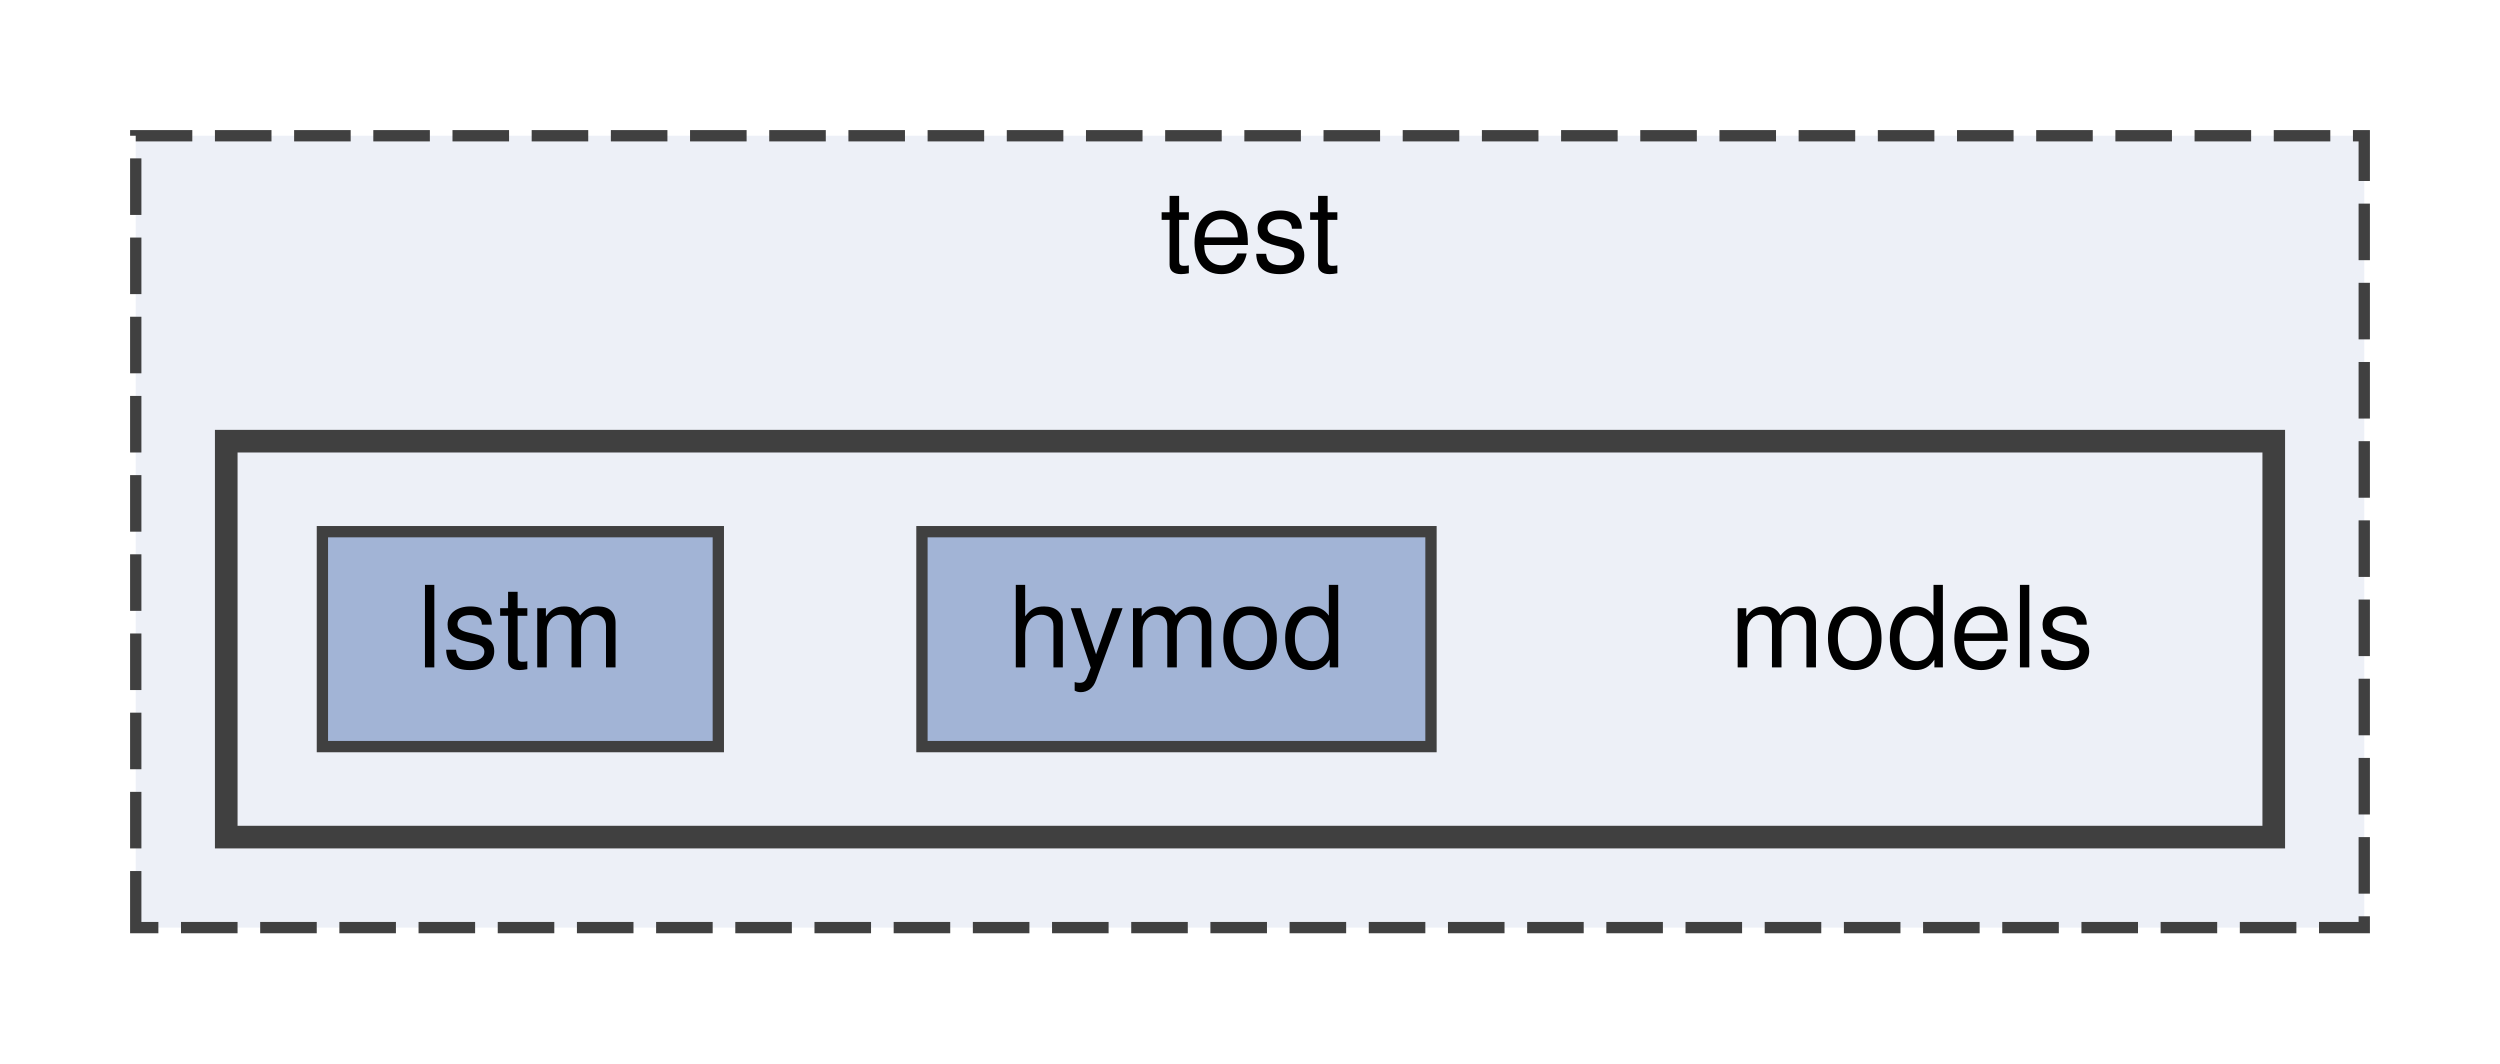
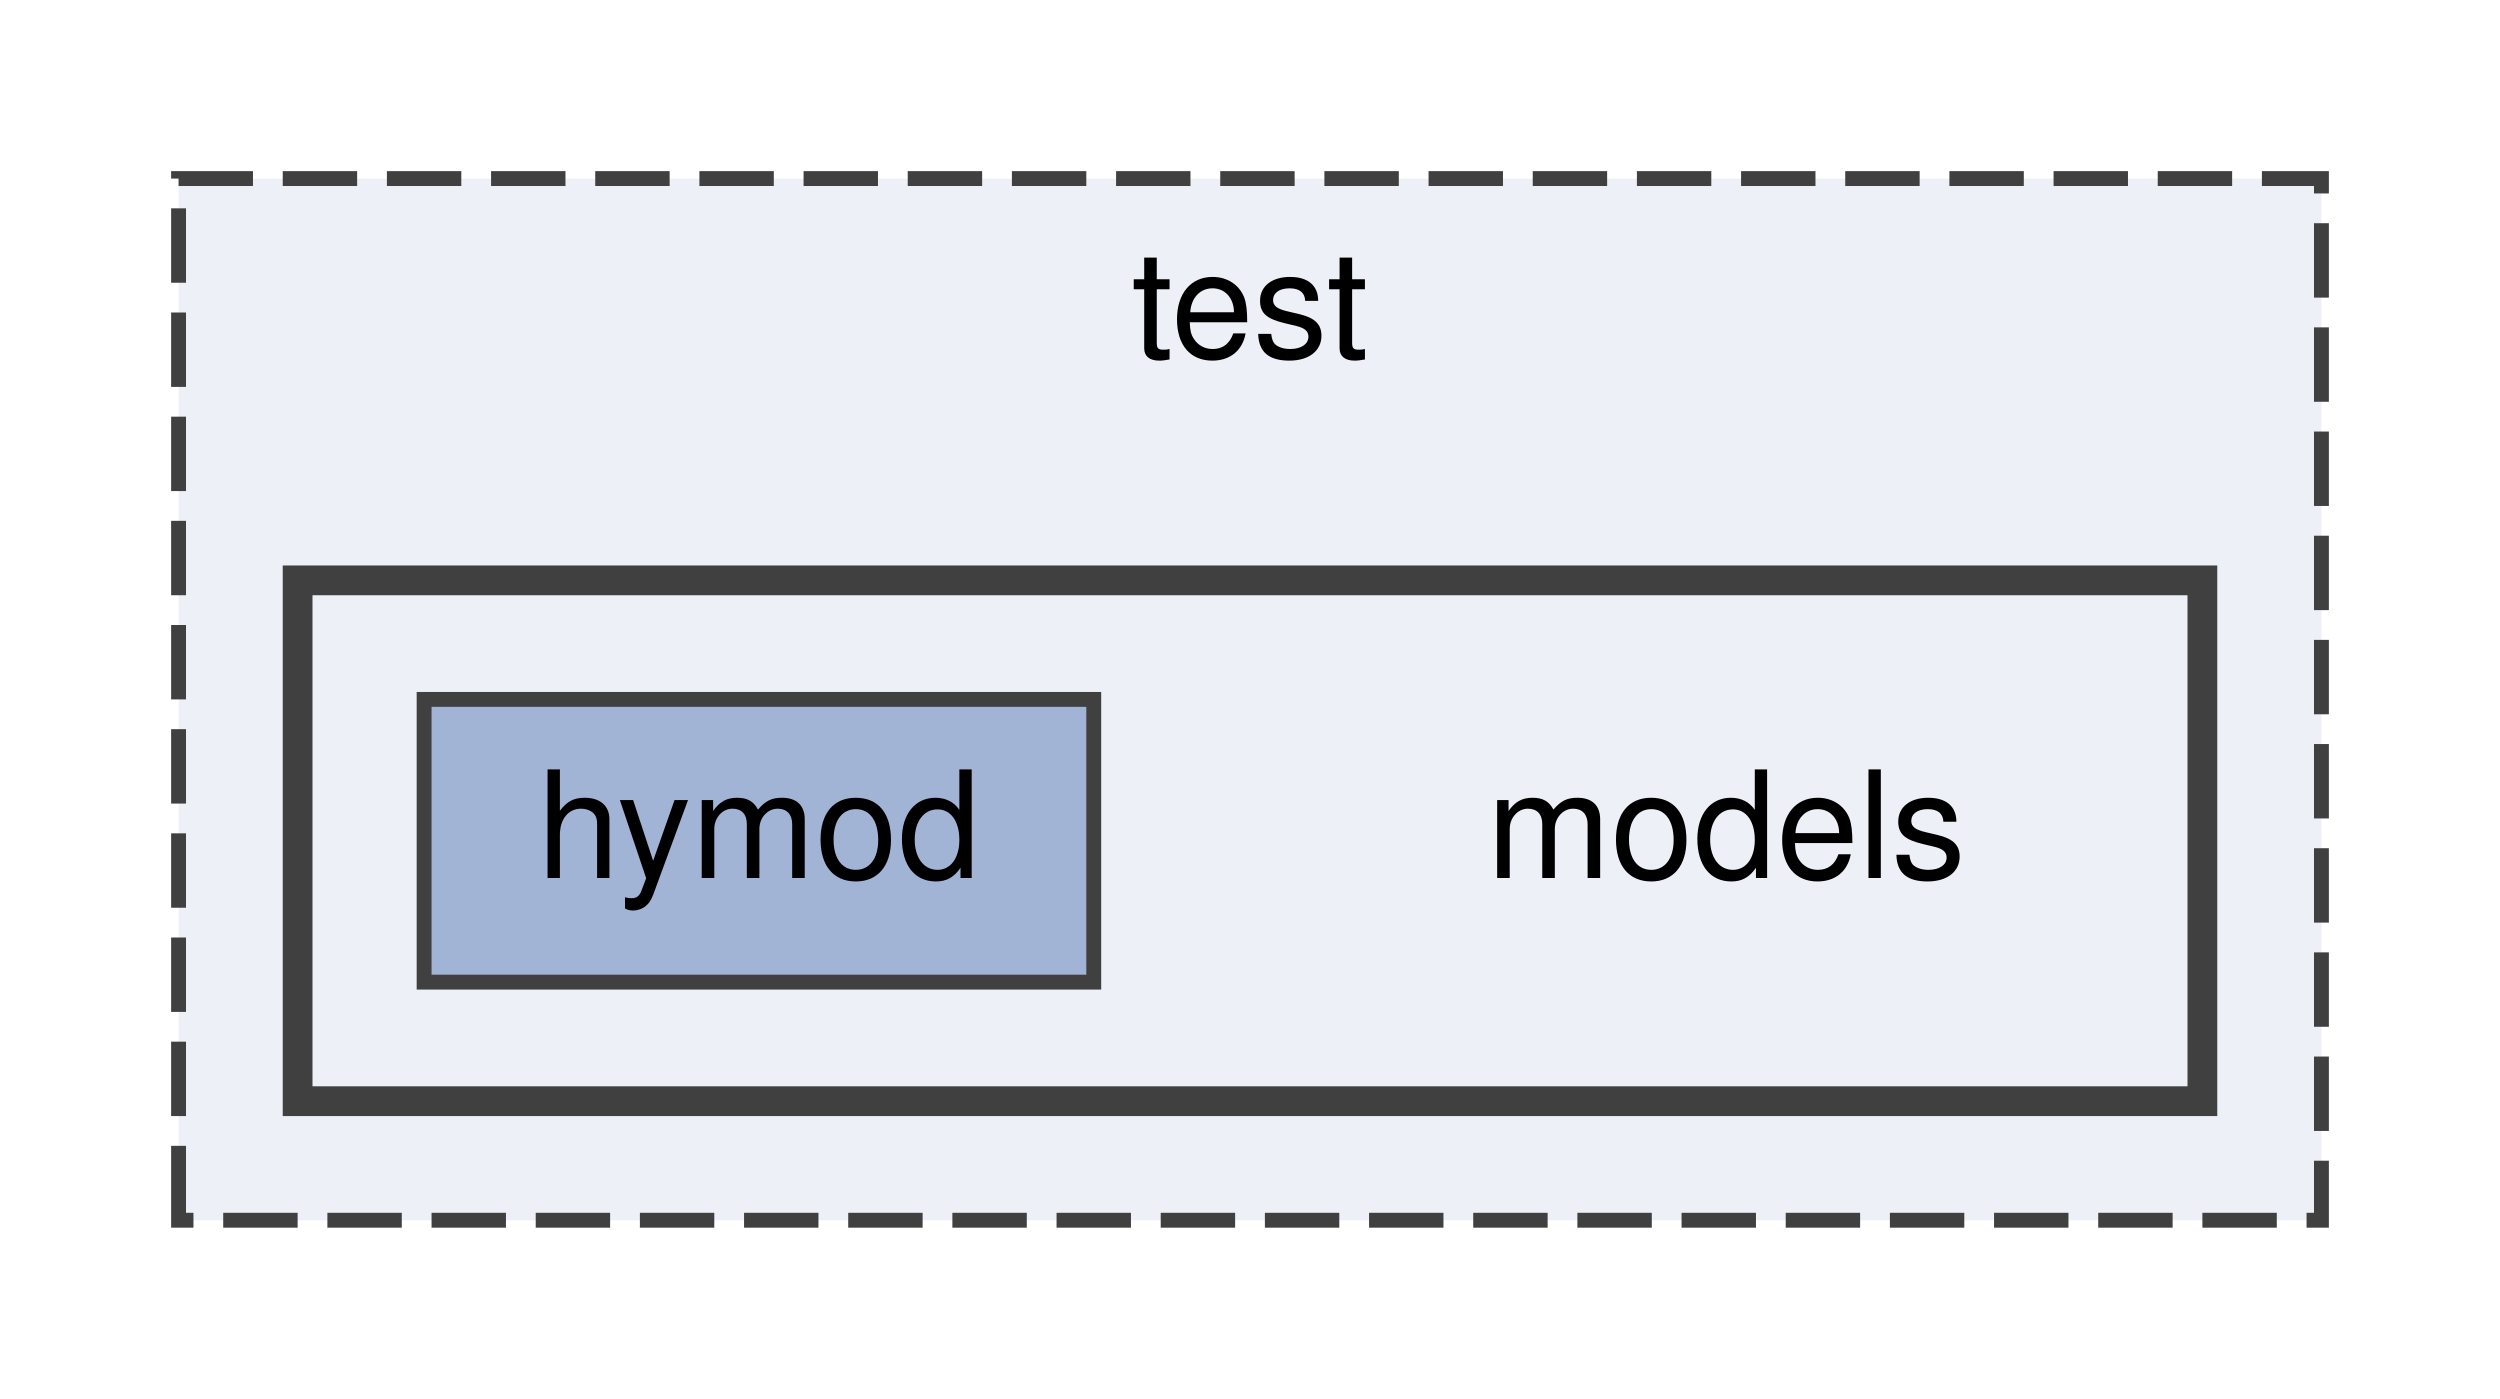
- <svg xmlns="http://www.w3.org/2000/svg" xmlns:xlink="http://www.w3.org/1999/xlink" width="221pt" height="94pt" viewBox="0.00 0.00 221.00 94.00">
+ <svg xmlns="http://www.w3.org/2000/svg" xmlns:xlink="http://www.w3.org/1999/xlink" width="168pt" height="94pt" viewBox="0.00 0.00 168.00 94.00">
  <g id="graph0" class="graph" transform="scale(1 1) rotate(0) translate(4 90)">
    <g id="clust1" class="cluster">
      <g id="a_clust1">
        <a xlink:href="dir_13e138d54eb8818da29c3992edef070a.html" target="_top" xlink:title="test">
-           <polygon fill="#edf0f7" stroke="#404040" stroke-dasharray="5,2" points="8,-8 8,-78 205,-78 205,-8 8,-8" />
-           <text text-anchor="middle" x="106.5" y="-66" font-family="Helvetica,sans-Serif" font-size="10.00">test</text>
+           <polygon fill="#edf0f7" stroke="#404040" stroke-dasharray="5,2" points="8,-8 8,-78 152,-78 152,-8 8,-8" />
+           <text text-anchor="middle" x="80" y="-66" font-family="Helvetica,sans-Serif" font-size="10.00">test</text>
        </a>
      </g>
    </g>
    <g id="clust2" class="cluster">
      <g id="a_clust2">
        <a xlink:href="dir_bdd5cae0fbfefeae0f7cff5a63a5d9a3.html" target="_top">
-           <polygon fill="#edf0f7" stroke="#404040" stroke-width="2" points="16,-16 16,-51 197,-51 197,-16 16,-16" />
+           <polygon fill="#edf0f7" stroke="#404040" stroke-width="2" points="16,-16 16,-51 144,-51 144,-16 16,-16" />
        </a>
      </g>
    </g>
    <g id="node1" class="node">
-       <text text-anchor="middle" x="165" y="-31" font-family="Helvetica,sans-Serif" font-size="10.00">models</text>
+       <text text-anchor="middle" x="112" y="-31" font-family="Helvetica,sans-Serif" font-size="10.00">models</text>
    </g>
    <g id="node2" class="node">
      <g id="a_node2">
        <a xlink:href="dir_d25e7094c4a071584b7610f19585d20a.html" target="_top" xlink:title="hymod">
-           <polygon fill="#a2b4d6" stroke="#404040" points="122.5,-43 77.5,-43 77.5,-24 122.5,-24 122.5,-43" />
-           <text text-anchor="middle" x="100" y="-31" font-family="Helvetica,sans-Serif" font-size="10.00">hymod</text>
-         </a>
-       </g>
-     </g>
-     <g id="node3" class="node">
-       <g id="a_node3">
-         <a xlink:href="dir_754b82d53a2bb1721b3f8fcb4d7e3b34.html" target="_top" xlink:title="lstm">
-           <polygon fill="#a2b4d6" stroke="#404040" points="59.5,-43 24.5,-43 24.5,-24 59.5,-24 59.5,-43" />
-           <text text-anchor="middle" x="42" y="-31" font-family="Helvetica,sans-Serif" font-size="10.00">lstm</text>
+           <polygon fill="#a2b4d6" stroke="#404040" points="69.5,-43 24.5,-43 24.5,-24 69.5,-24 69.5,-43" />
+           <text text-anchor="middle" x="47" y="-31" font-family="Helvetica,sans-Serif" font-size="10.00">hymod</text>
        </a>
      </g>
    </g>
  </g>
</svg>
